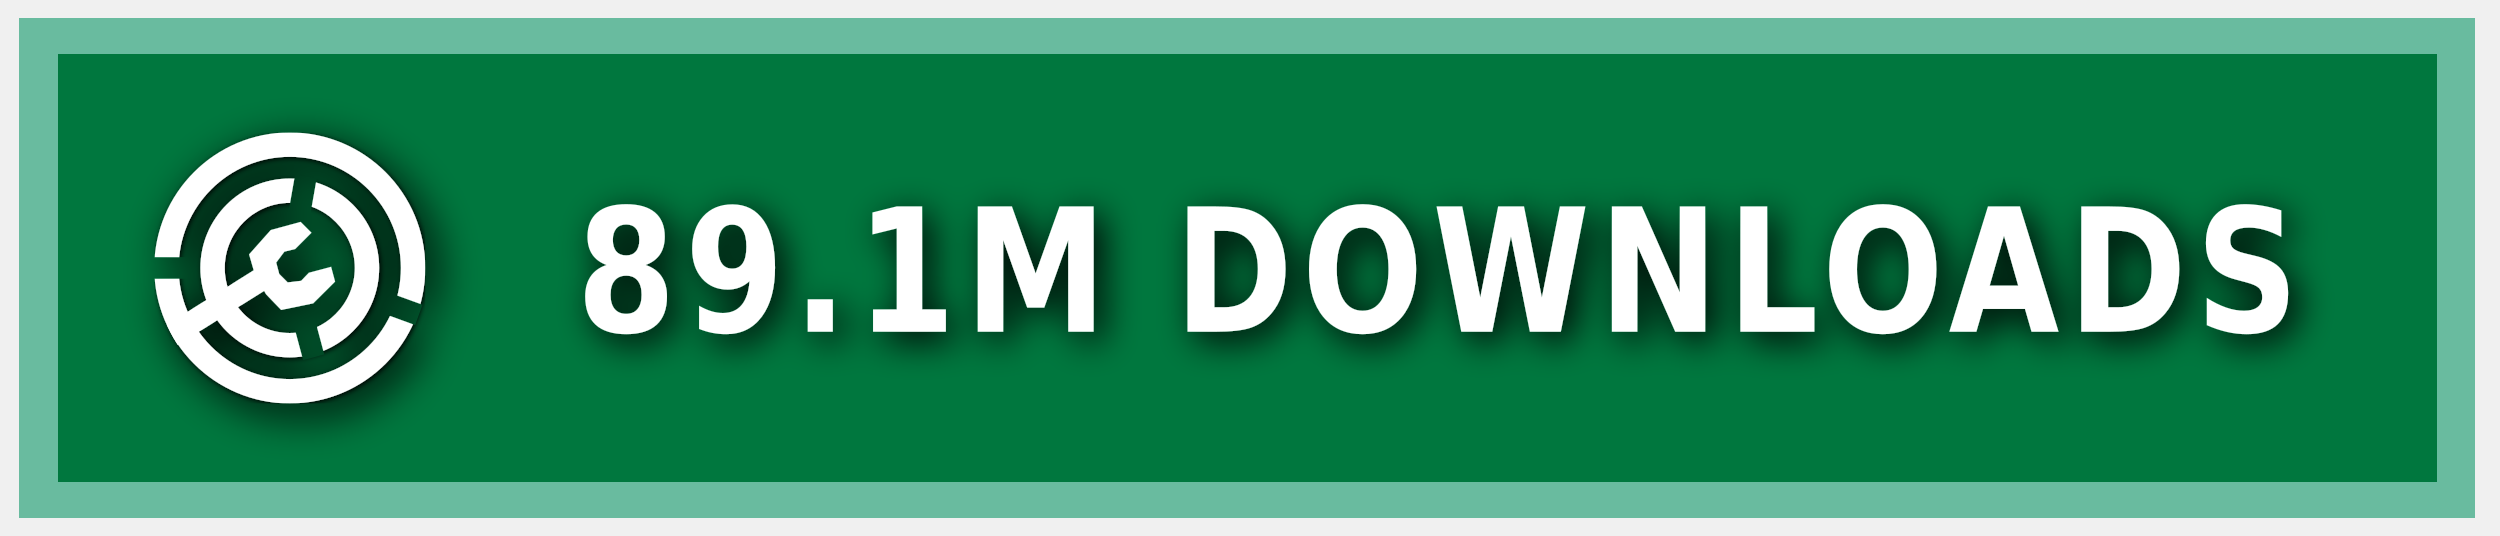
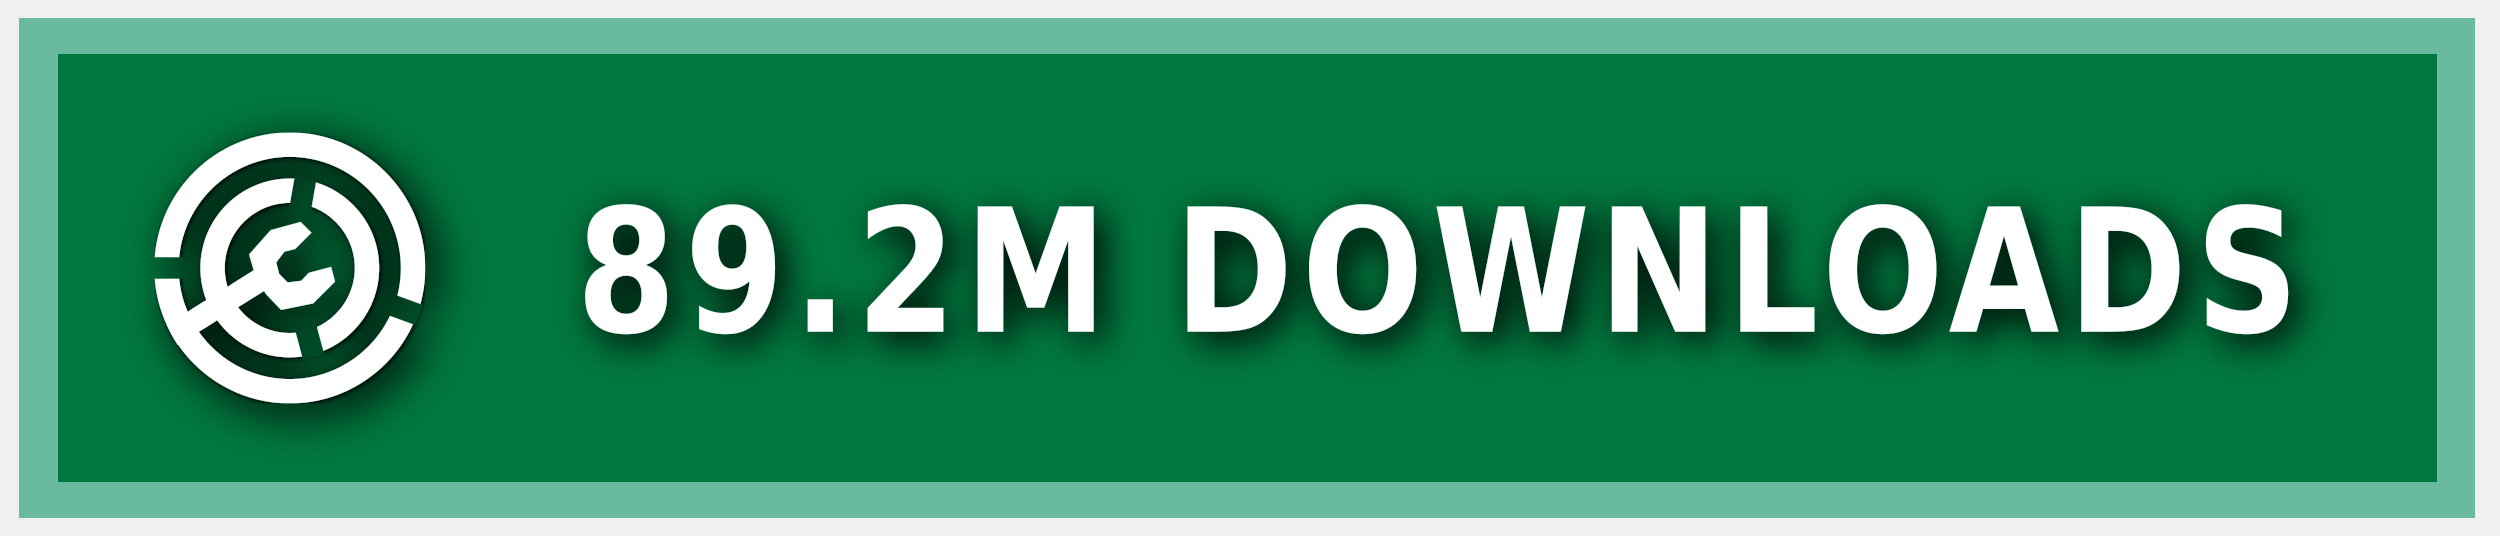
<svg xmlns="http://www.w3.org/2000/svg" xmlns:ns1="https://boxy-svg.com" width="140" height="30" role="img" aria-label="MODRINTH">
  <style> g:not(.noshadow) { filter: drop-shadow(0.5px 0.5px 1.0px black); } </style>
  <defs>
    <ns1:guide x="121.656" y="10.118" angle="90" />
    <ns1:guide x="127.198" y="17.628" angle="90" />
    <ns1:guide x="8.199" y="-3.08" angle="0" />
    <ns1:guide x="20.449" y="-4.101" angle="0" />
    <ns1:guide x="121.656" y="10.118" angle="90" />
    <ns1:guide x="127.198" y="17.628" angle="90" />
    <ns1:guide x="8.199" y="-3.08" angle="0" />
    <ns1:guide x="20.449" y="-4.101" angle="0" />
  </defs>
  <g class="noshadow" shape-rendering="crispEdges" style="" transform="matrix(1.074564, 0, 0, 1, 0, 0)">
    <rect x="1" y="1" width="128" height="28" style="fill: #00954E;" />
    <rect x="1" y="1" width="128" height="28" style="fill: rgba(0, 0, 0, 0.2);" />
    <rect x="2" y="2" width="126" height="26" style="fill: none; stroke-width:2px; stroke: rgba(211, 255, 255, 0.5);" />
  </g>
  <g fill-rule="evenodd" stroke-linejoin="round" stroke-miterlimit="1.5" clip-rule="evenodd" transform="matrix(1.2, 0, 0, 1.2, -1.2, -1.5)">
    <path fill="none" d="M 8.199 7.432 L 20.846 7.432 L 20.846 20.079 L 8.199 20.079 L 8.199 7.432 Z" style="" />
    <g clip-path="url(#a)" transform="matrix(0.126469, 0, 0, 0.126469, 8.198999, 7.431019)" style="">
      <path fill="#ffffff" d="M50 17c18.207 0 32.988 14.787 32.988 33S68.207 83 50 83 17.012 68.213 17.012 50 31.793 17 50 17Zm0 9c13.24 0 23.988 10.755 23.988 24S63.24 74 50 74 26.012 63.245 26.012 50 36.76 26 50 26Z" />
    </g>
    <g clip-path="url(#b)" transform="matrix(0.126469, 0, 0, 0.126469, 8.198999, 7.431019)" style="">
      <path fill="#ffffff" d="M50 0c27.596 0 50 22.404 50 50s-22.404 50-50 50S0 77.596 0 50 22.404 0 50 0Zm0 9c22.629 0 41 18.371 41 41S72.629 91 50 91 9 72.629 9 50 27.371 9 50 9Z" />
    </g>
    <g class="noshadow" clip-path="url(#c)" transform="matrix(0.112383, 0, 0, 0.122032, 8.268063, 7.737635)" style="">
      <path fill="none" stroke="#ffffff" stroke-width="9" d="M 50 50 L 5.171 75.882" />
    </g>
    <path fill="#ffffff" d="M 12.909 14.103 L 12.625 13.123 L 13.637 11.985 L 15.028 11.605 L 15.534 12.111 L 14.775 12.87 L 14.269 12.996 L 13.89 13.502 L 14.032 14.038 L 14.425 14.429 L 15.053 14.354 L 15.415 13.979 L 16.452 13.701 L 16.637 14.392 L 15.613 15.407 L 14.121 15.714 L 13.415 14.979 L 12.909 14.103 Z" style="" />
    <clipPath id="clip-1">
      <path d="M50 0c27.596 0 50 22.404 50 50s-22.404 50-50 50S0 77.596 0 50 22.404 0 50 0Zm0 39.549c5.768 0 10.451 4.683 10.451 10.451 0 5.768-4.683 10.451-10.451 10.451-5.768 0-10.451-4.683-10.451-10.451 0-5.768 4.683-10.451 10.451-10.451Z" />
    </clipPath>
    <g class="noshadow" clip-path="url(#clip-1)" transform="matrix(0.064459, 0.010209, -0.018807, 0.118741, -9.215255, -61.72825)" style="transform-origin: 27.985px 74.177px;">
      <path fill="none" stroke="#ffffff" stroke-width="9" d="M 49.29 67.75 L 6.679 80.603" style="" />
    </g>
  </g>
  <g>
    <clipPath id="a">
      <path fill-rule="evenodd" stroke-linejoin="round" stroke-miterlimit="1.5" clip-rule="evenodd" d="M100 0H0v100h100V0ZM46.002 49.295l.076 1.757 8.83 32.963 7.843-2.102-8.596-32.094 5.804-32.932-7.997-1.41-5.96 33.818Z" />
    </clipPath>
    <clipPath id="b">
      <path d="M0 0v46h50l1.368.241L99 63.578l-2.736 7.517L49.295 54H0v46h100V0H0Z" />
    </clipPath>
    <clipPath id="c">
      <path d="M50 0c27.596 0 50 22.404 50 50s-22.404 50-50 50S0 77.596 0 50 22.404 0 50 0Zm0 39.549c5.768 0 10.451 4.683 10.451 10.451 0 5.768-4.683 10.451-10.451 10.451-5.768 0-10.451-4.683-10.451-10.451 0-5.768 4.683-10.451 10.451-10.451Z" />
    </clipPath>
  </g>
  <g fill="#fff" text-anchor="middle" font-family="Verdana,Geneva,DejaVu Sans,sans-serif" text-rendering="geometricPrecision" font-size="100" transform="matrix(1, 0, 0, 1, 13, 0)">
-     <text style="font-size: 80px; font-weight: 700; white-space: pre;" transform="matrix(0.1, 0, 0, 0.120296, 0, -3.678133)" x="675" y="185" letter-spacing="5">89.1M DOWNLOADS</text>
+     <text style="font-size: 80px; font-weight: 700; white-space: pre;" transform="matrix(0.1, 0, 0, 0.120296, 0, -3.678133)" x="675" y="185" letter-spacing="5">89.2M DOWNLOADS</text>
  </g>
</svg>
